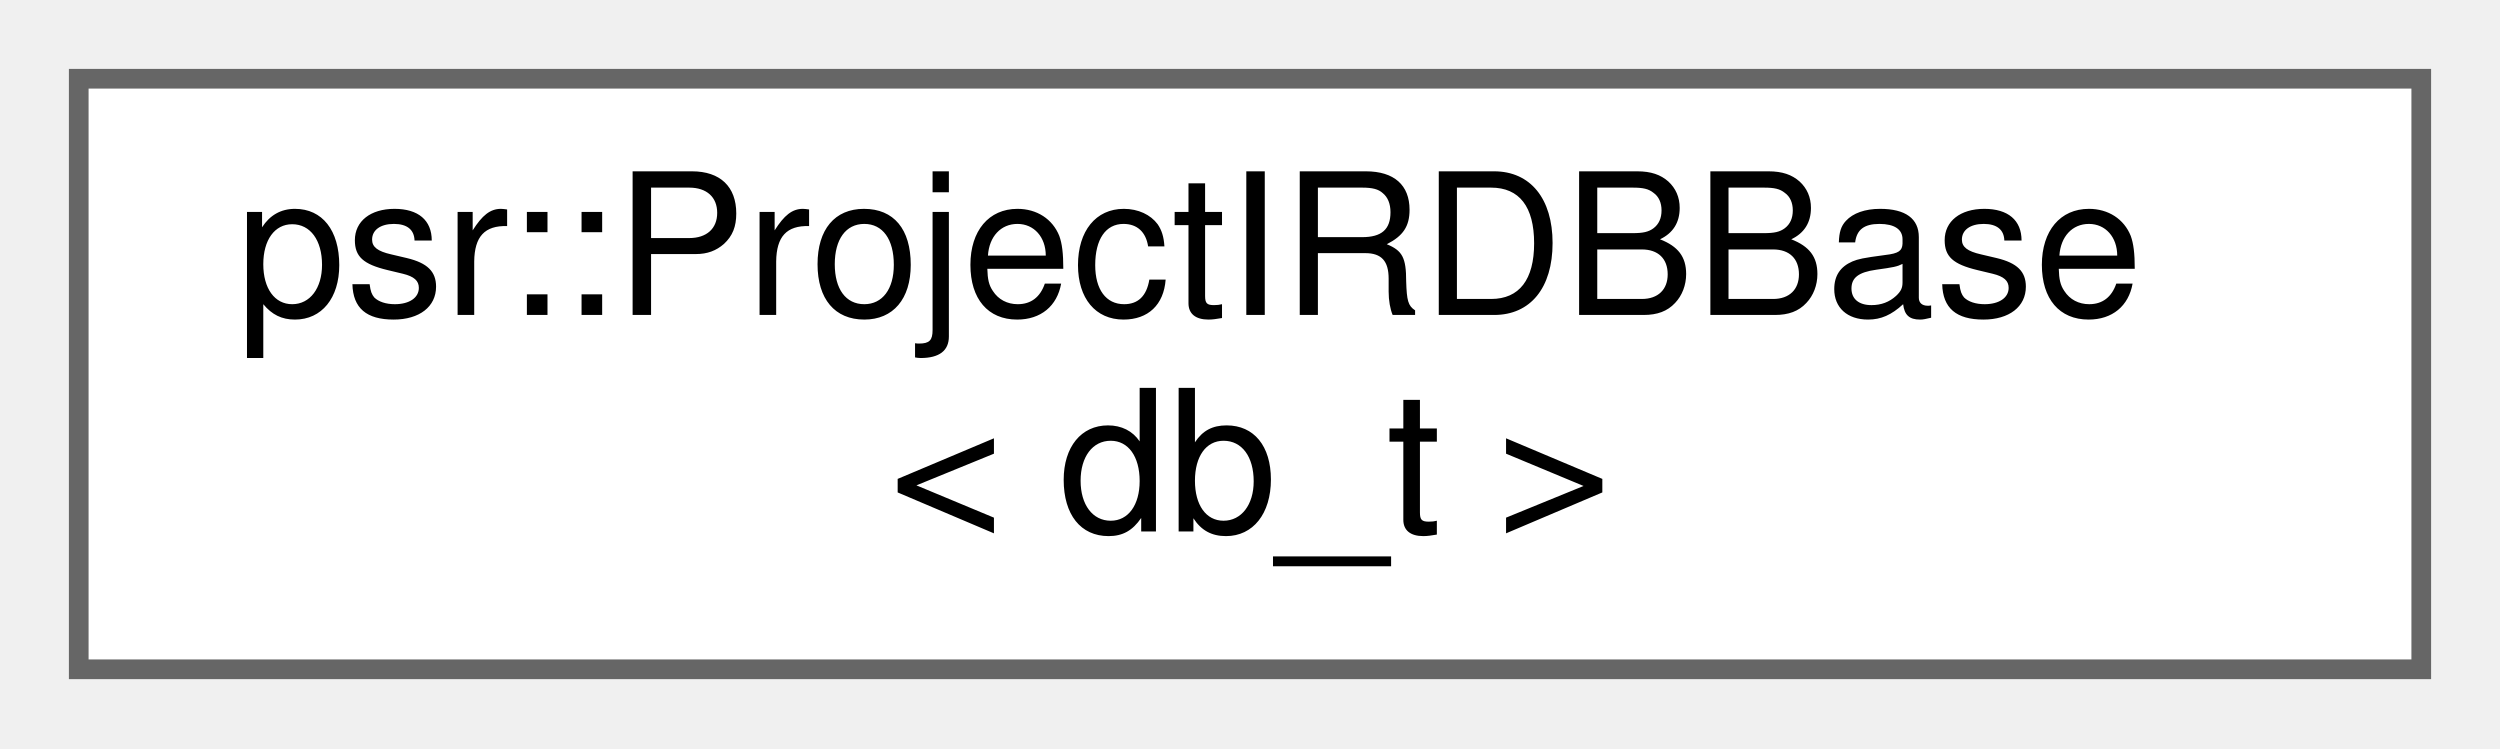
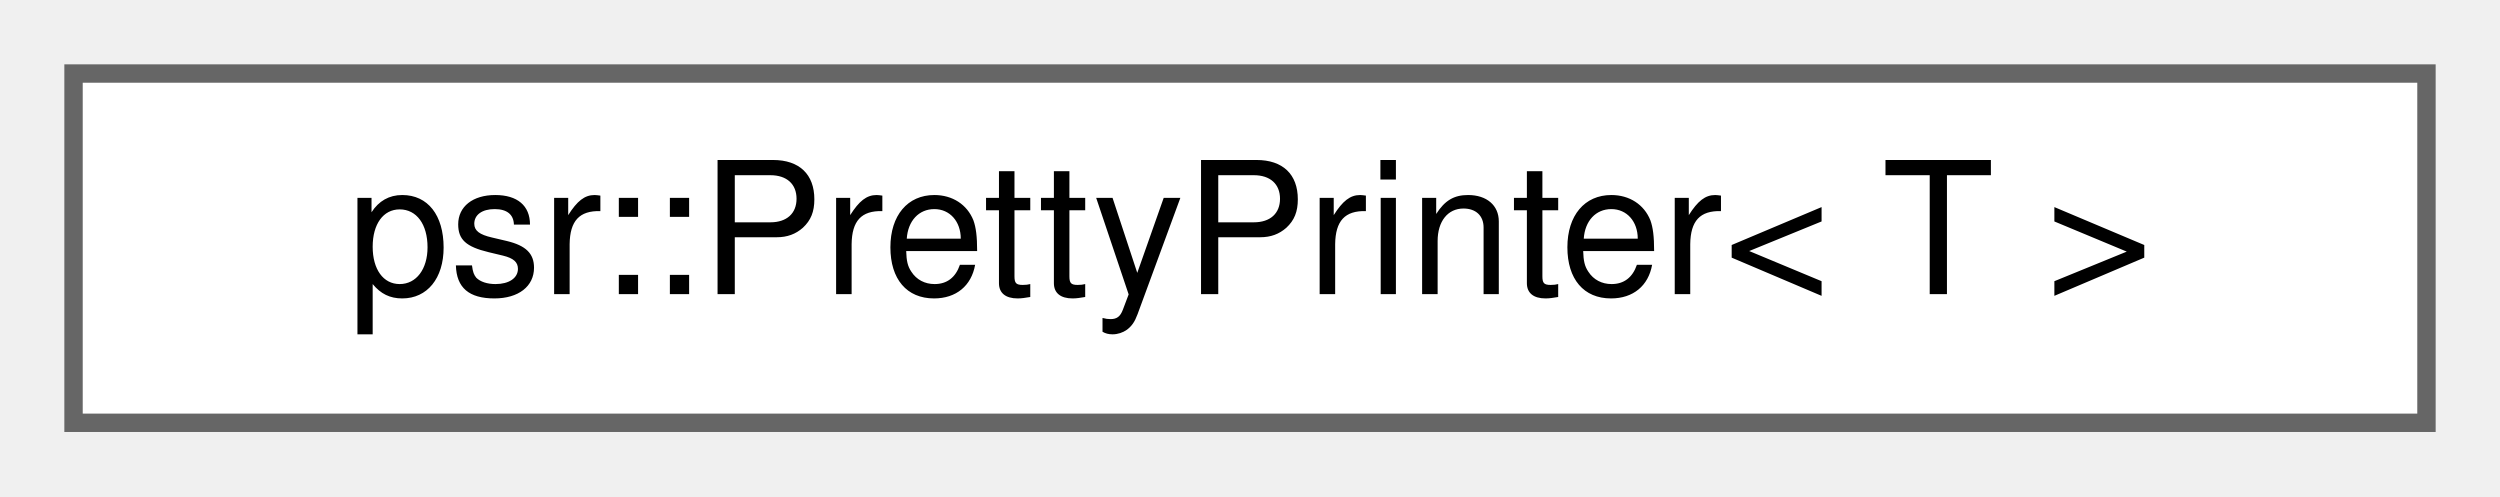
- <svg xmlns="http://www.w3.org/2000/svg" xmlns:xlink="http://www.w3.org/1999/xlink" width="127pt" height="38pt" viewBox="0.00 0.00 127.00 38.00">
-   <g id="graph0" class="graph" transform="scale(1 1) rotate(0) translate(4 34)">
+ <svg xmlns="http://www.w3.org/2000/svg" xmlns:xlink="http://www.w3.org/1999/xlink" width="136pt" height="27pt" viewBox="0.00 0.00 136.00 27.00">
+   <g id="graph0" class="graph" transform="scale(1 1) rotate(0) translate(4 23)">
    <g id="Node000000" class="node">
      <g id="a_Node000000">
-         <a xlink:href="classpsr_1_1ProjectIRDBBase.html" target="_top" xlink:title=" ">
-           <polygon fill="white" stroke="#666666" points="119,-30 0,-30 0,0 119,0 119,-30" />
-           <text text-anchor="start" x="8" y="-18" font-family="Helvetica,sans-Serif" font-size="10.00">psr::ProjectIRDBBase</text>
-           <text text-anchor="middle" x="59.5" y="-7" font-family="Helvetica,sans-Serif" font-size="10.00">&lt; db_t &gt;</text>
+         <a xlink:href="structpsr_1_1PrettyPrinter.html" target="_top" xlink:title=" ">
+           <polygon fill="white" stroke="#666666" points="128,-19 0,-19 0,0 128,0 128,-19" />
+           <text text-anchor="middle" x="64" y="-7" font-family="Helvetica,sans-Serif" font-size="10.00">psr::PrettyPrinter&lt; T &gt;</text>
        </a>
      </g>
    </g>
  </g>
</svg>
